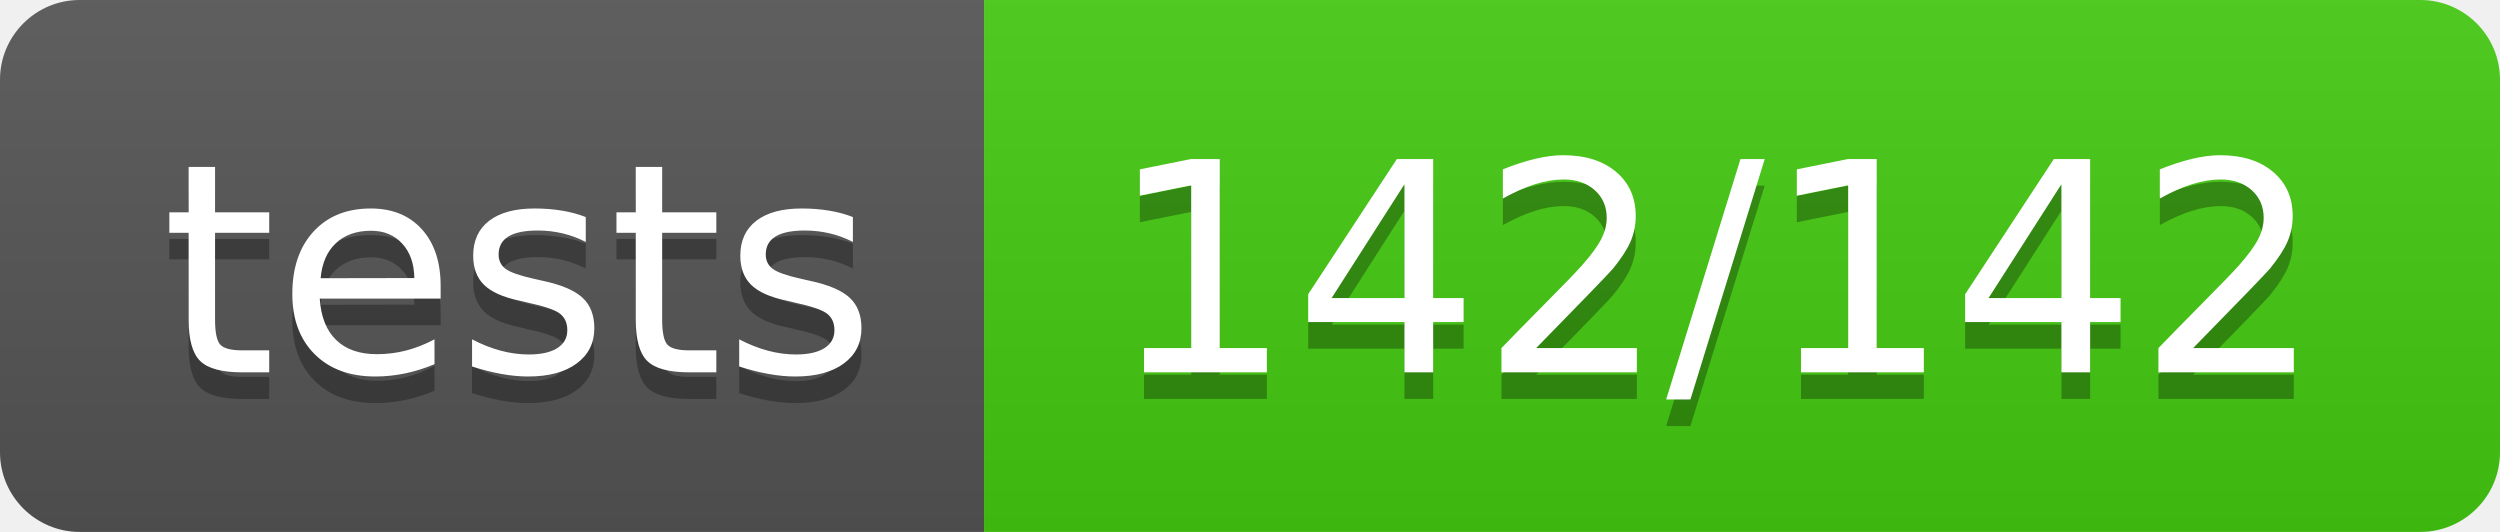
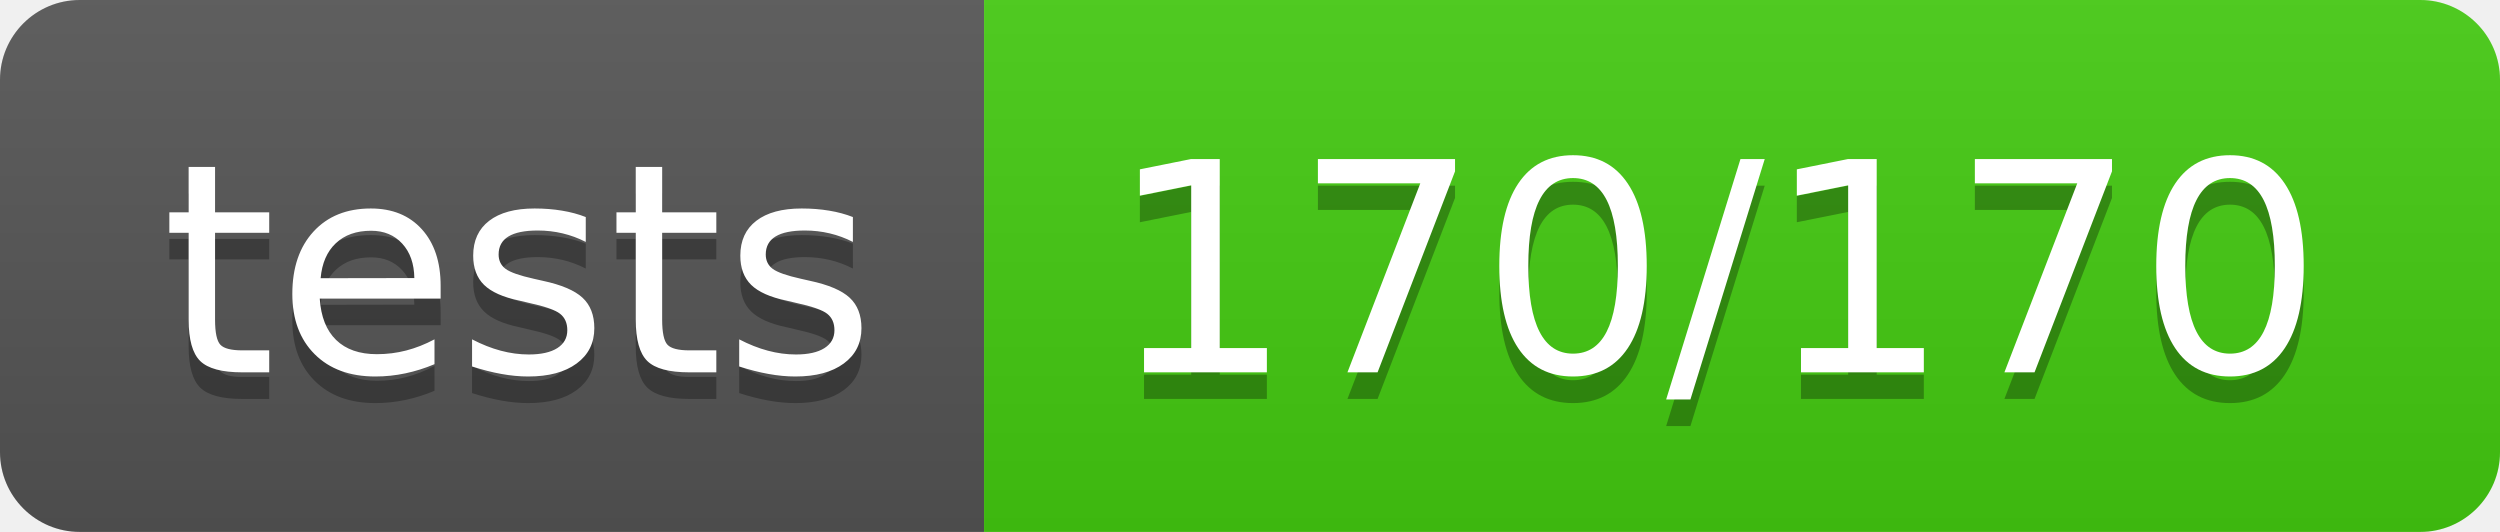
<svg xmlns="http://www.w3.org/2000/svg" width="94" height="20">
  <linearGradient id="b" x2="0" y2="100%">
    <stop offset="0" stop-color="#bbb" stop-opacity=".1" />
    <stop offset="1" stop-opacity=".1" />
  </linearGradient>
  <clipPath id="a">
    <rect width="94" height="20" rx="3" fill="#fff" />
  </clipPath>
  <g clip-path="url(#a)">
    <path fill="#555" d="M0 0h37v20H0z" />
    <path fill="#4c1" d="M37 0h57v20H37z" />
    <path fill="url(#b)" d="M0 0h94v20H0z" />
  </g>
  <g fill="#fff" text-anchor="middle" font-family="DejaVu Sans,Verdana,Geneva,sans-serif" font-size="110">
    <text x="195" y="150" fill="#010101" fill-opacity=".3" transform="scale(.1)" textLength="270">tests</text>
    <text x="195" y="140" transform="scale(.1)" textLength="270">tests</text>
-     <text x="645" y="150" fill="#010101" fill-opacity=".3" transform="scale(.1)" textLength="470">142/142</text>
-     <text x="645" y="140" transform="scale(.1)" textLength="470">142/142</text>
+     <text x="645" y="150" fill="#010101" fill-opacity=".3" transform="scale(.1)" textLength="470">170/170</text>
+     <text x="645" y="140" transform="scale(.1)" textLength="470">170/170</text>
  </g>
</svg>
